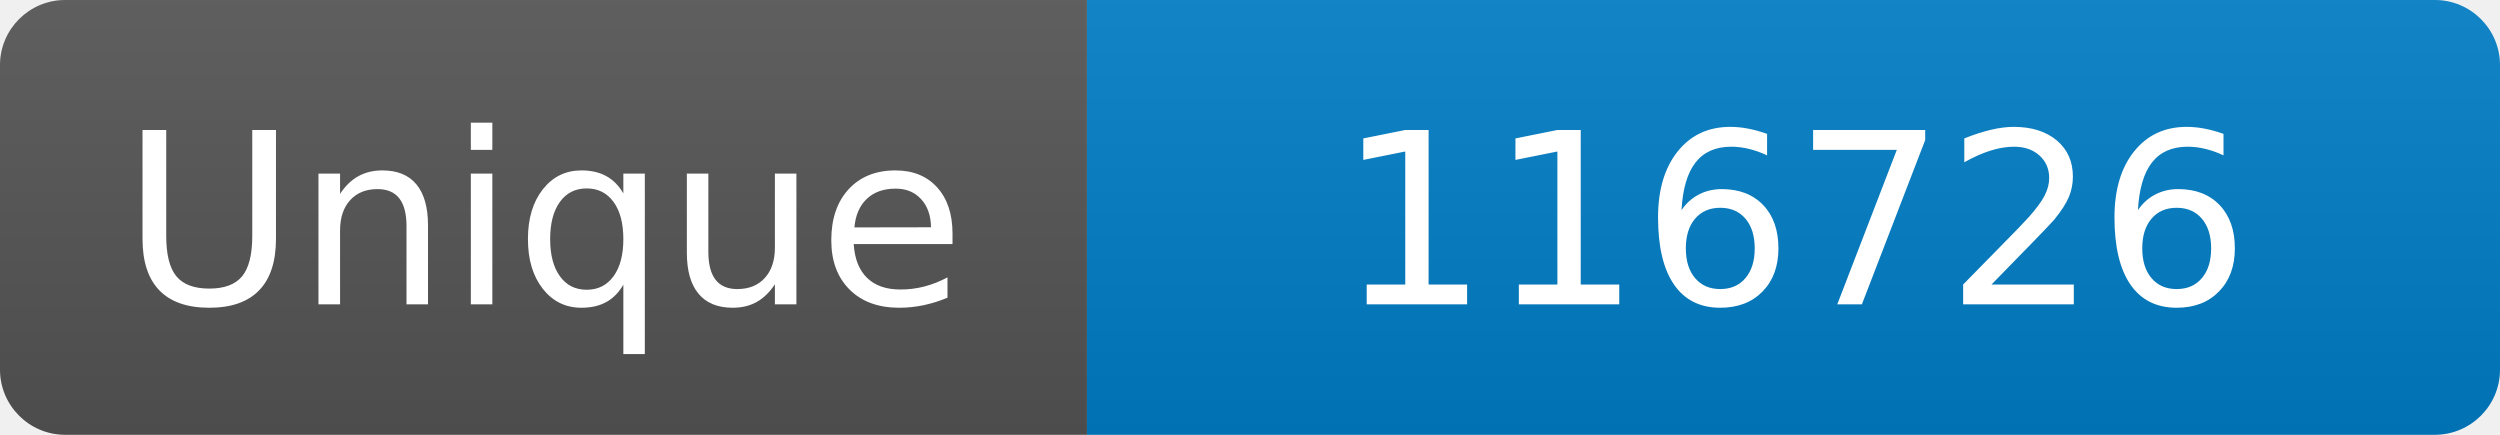
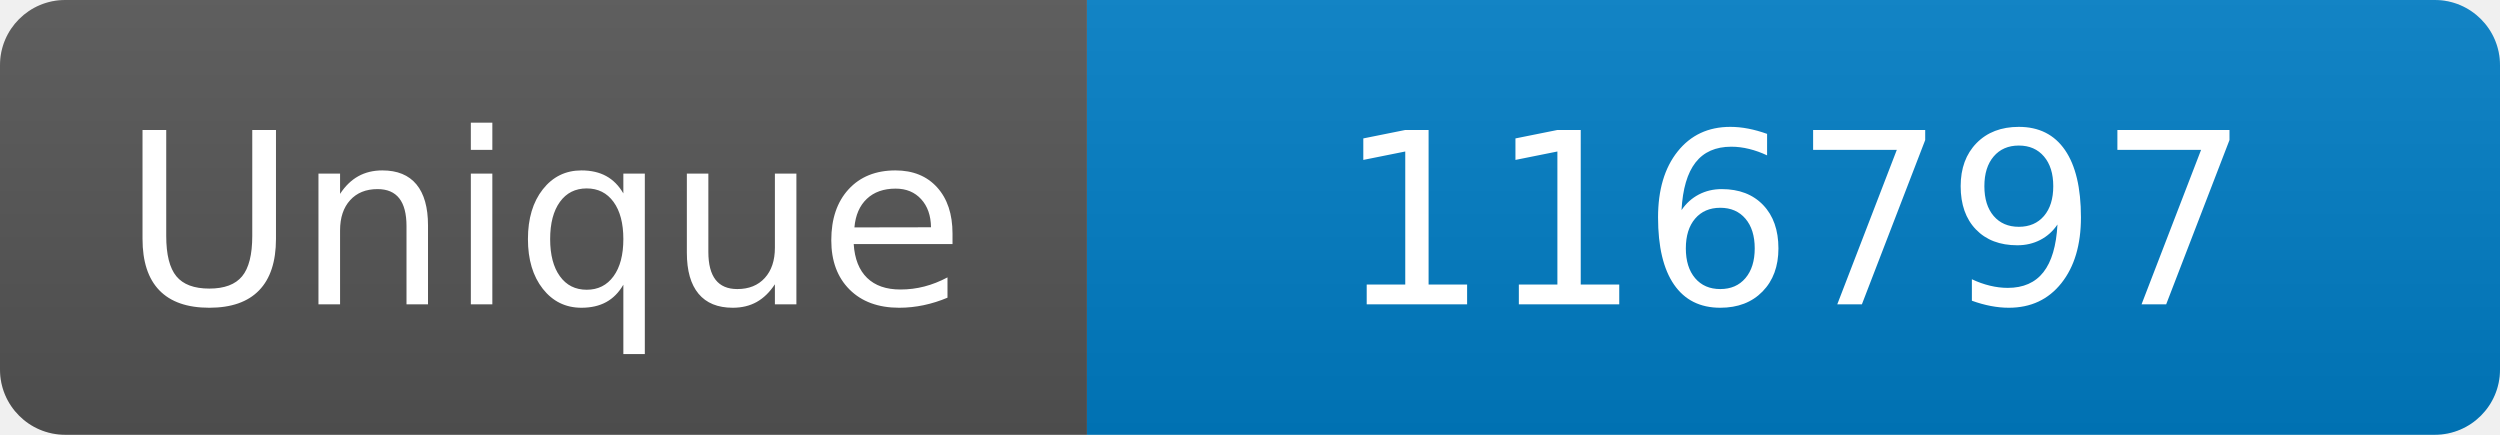
<svg xmlns="http://www.w3.org/2000/svg" width="115" height="20" role="img" aria-label="Maintained?: yes">
  <linearGradient id="s" x2="0" y2="100%">
    <stop offset="0" stop-color="#bbb" stop-opacity=".1" />
    <stop offset="1" stop-opacity=".1" />
  </linearGradient>
  <clipPath id="r">
    <rect width="115" height="20" rx="3" fill="#fff" />
  </clipPath>
  <g clip-path="url(#r)">
    <rect width="50" height="20" fill="#555" />
    <rect x="50" width="160" height="20" fill="#007ec6" />
    <rect width="115" height="20" fill="url(#s)" />
  </g>
  <g fill="#fff" text-anchor="middle" font-family="Verdana,Geneva,DejaVu Sans,sans-serif" font-size="110">
    <text x="250" y="140" transform="scale(.1)" fill="#fff">Unique</text>
-     <text x="825" y="140" transform="scale(.1)" fill="#fff">116726</text>
+     <text x="825" y="140" transform="scale(.1)" fill="#fff">116797</text>
  </g>
</svg>
